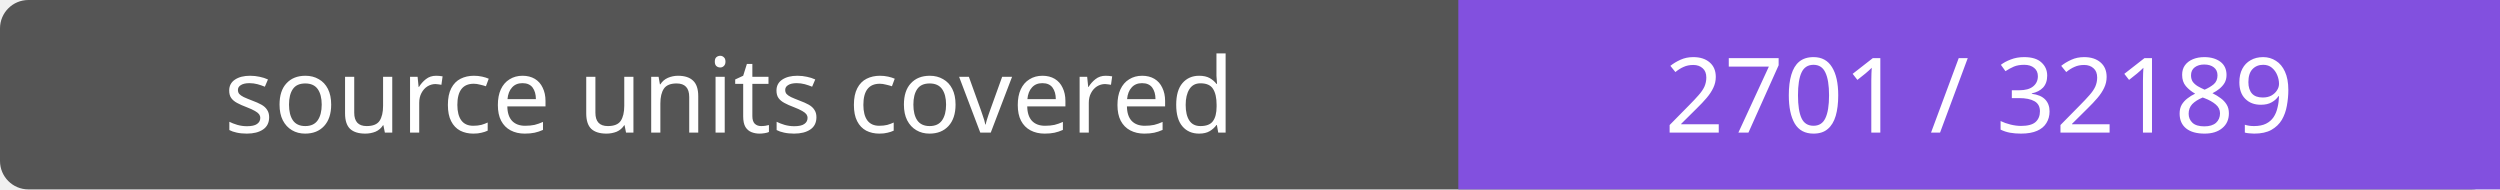
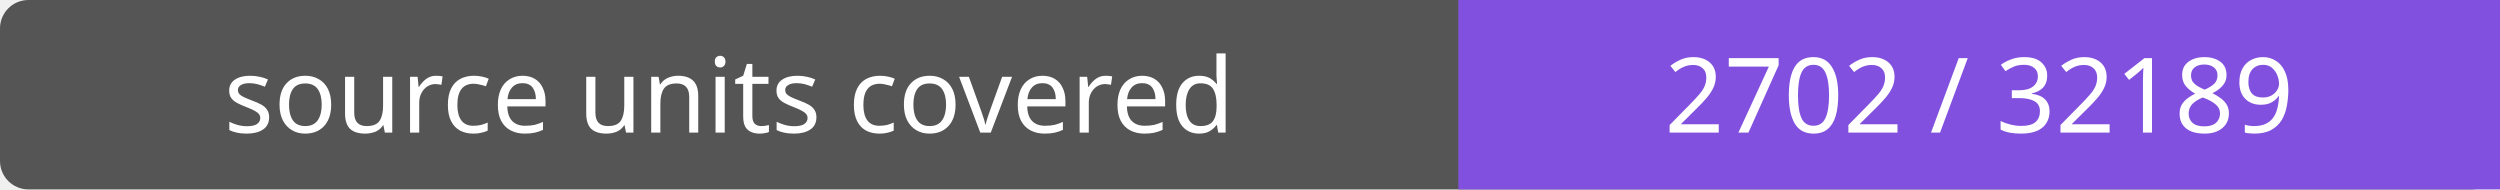
- <svg xmlns="http://www.w3.org/2000/svg" width="264" height="20" role="img" aria-label="source units covered: 2701 / 32189">
+ <svg xmlns="http://www.w3.org/2000/svg" width="264" height="20" role="img" aria-label="source units covered: 2702 / 32189">
  <rect width="264" height="20" rx="3" fill="#555" />
  <path fill="#8250df" d="M154 0h110v20H154z" />
  <g fill="#fff" text-anchor="middle" font-family="Verdana,sans-serif" font-size="11">
    <text x="77.0" y="14">source units covered</text>
-     <text x="209.0" y="14">2701 / 32189</text>
+     <text x="209.0" y="14">2702 / 32189</text>
  </g>
</svg>
